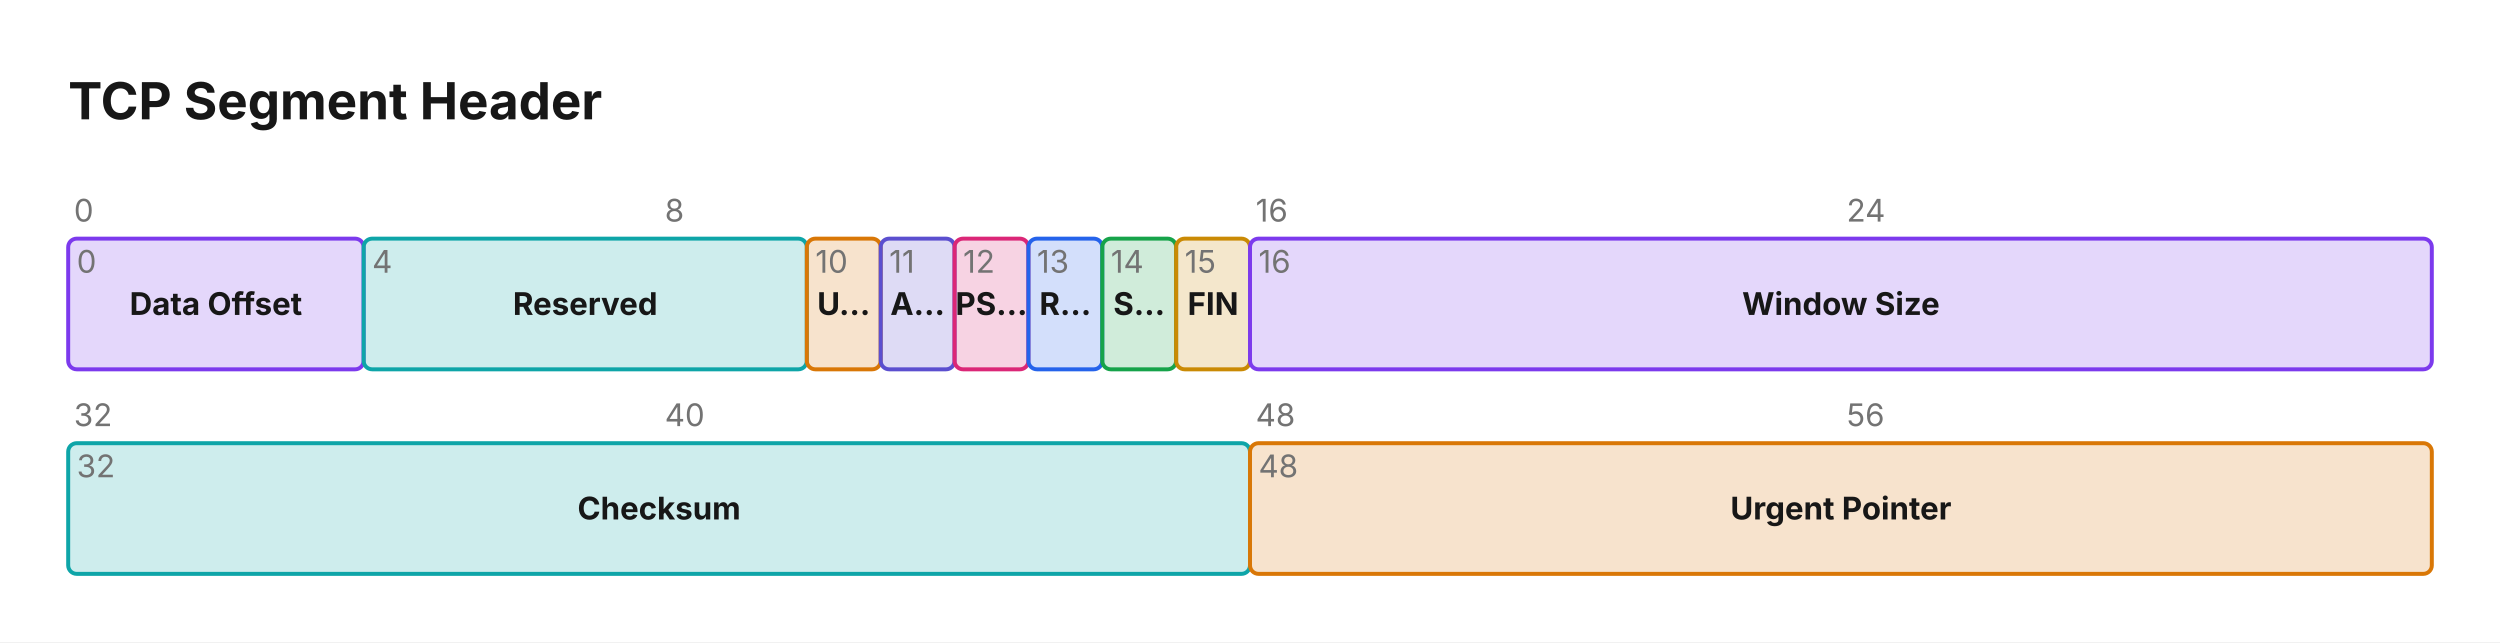
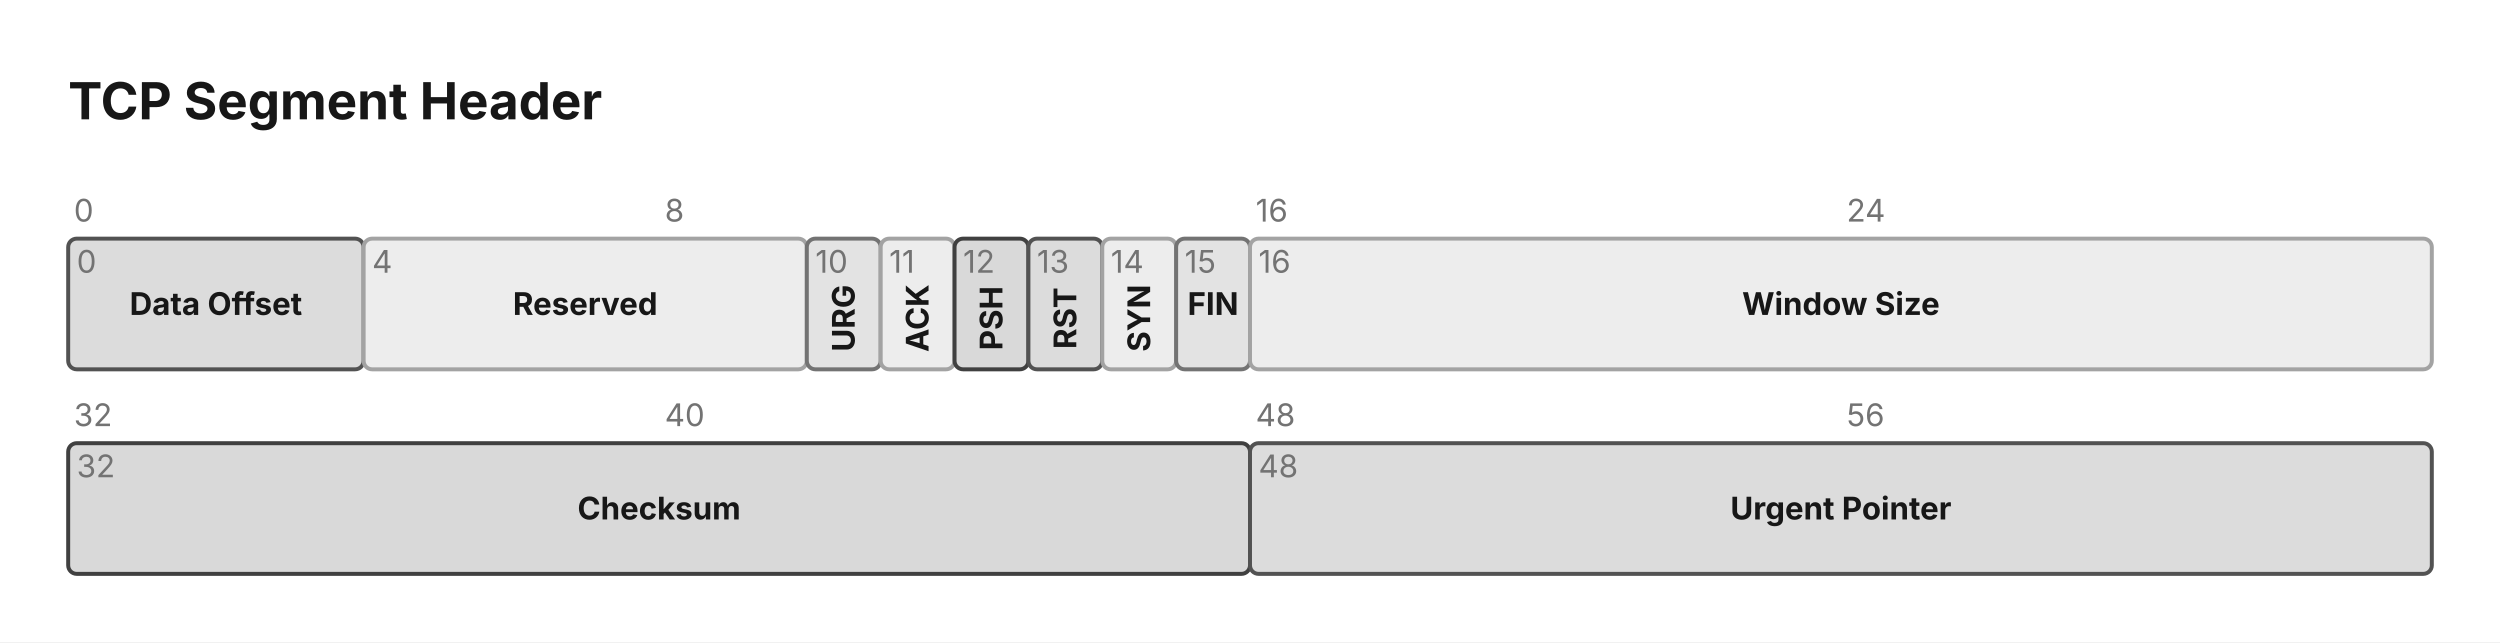
<svg xmlns="http://www.w3.org/2000/svg" viewBox="0 0 880 226" width="880" height="226">
-   <rect width="100%" height="100%" fill="#FFFFFF" />
+   <rect x="0" y="0" width="880" height="226" fill="#FFFFFF" />
  <text x="24" y="42" font-size="18" font-family="Inter, system-ui, -apple-system, sans-serif" fill="#171717" font-weight="bold">TCP Segment Header</text>
  <text x="26" y="78" font-size="11" font-family="Inter, system-ui, -apple-system, sans-serif" fill="#737373">0</text>
  <text x="234" y="78" font-size="11" font-family="Inter, system-ui, -apple-system, sans-serif" fill="#737373">8</text>
  <text x="442" y="78" font-size="11" font-family="Inter, system-ui, -apple-system, sans-serif" fill="#737373">16</text>
  <text x="650" y="78" font-size="11" font-family="Inter, system-ui, -apple-system, sans-serif" fill="#737373">24</text>
  <text x="26" y="150" font-size="11" font-family="Inter, system-ui, -apple-system, sans-serif" fill="#737373">32</text>
  <text x="234" y="150" font-size="11" font-family="Inter, system-ui, -apple-system, sans-serif" fill="#737373">40</text>
  <text x="442" y="150" font-size="11" font-family="Inter, system-ui, -apple-system, sans-serif" fill="#737373">48</text>
  <text x="650" y="150" font-size="11" font-family="Inter, system-ui, -apple-system, sans-serif" fill="#737373">56</text>
-   <rect x="24" y="84" width="104" height="46" fill="#7C3AED33" stroke="#7C3AED" stroke-width="1.4" rx="3" />
+   <rect x="24" y="84" width="104" height="46" fill="#dcdcdc" stroke="#525252" stroke-width="1.4" rx="3" />
  <text x="76" y="110.85" font-size="11" font-family="Inter, system-ui, -apple-system, sans-serif" fill="#171717" text-anchor="middle" font-weight="bold">Data Offset</text>
  <text x="27" y="96" font-size="11" font-family="Inter, system-ui, -apple-system, sans-serif" fill="#737373">0</text>
-   <rect x="128" y="84" width="156" height="46" fill="#0EA5A833" stroke="#0EA5A8" stroke-width="1.4" rx="3" />
+   <rect x="128" y="84" width="156" height="46" fill="#ededed" stroke="#A3A3A3" stroke-width="1.4" rx="3" />
  <text x="206" y="110.85" font-size="11" font-family="Inter, system-ui, -apple-system, sans-serif" fill="#171717" text-anchor="middle" font-weight="bold">Reserved</text>
  <text x="131" y="96" font-size="11" font-family="Inter, system-ui, -apple-system, sans-serif" fill="#737373">4</text>
-   <rect x="284" y="84" width="26" height="46" fill="#D9770633" stroke="#D97706" stroke-width="1.4" rx="3" />
-   <text x="297" y="110.85" font-size="11" font-family="Inter, system-ui, -apple-system, sans-serif" fill="#171717" text-anchor="middle" font-weight="bold">U…</text>
+   <rect x="284" y="84" width="26" height="46" fill="#e3e3e3" stroke="#737373" stroke-width="1.4" rx="3" />
+   <g transform="rotate(-90 297 112)">
+     <text x="297" y="115.85" font-size="11" font-family="Inter, system-ui, -apple-system, sans-serif" fill="#171717" text-anchor="middle" font-weight="bold">URG</text>
+   </g>
  <text x="287" y="96" font-size="11" font-family="Inter, system-ui, -apple-system, sans-serif" fill="#737373">10</text>
-   <rect x="310" y="84" width="26" height="46" fill="#5B4FCF33" stroke="#5B4FCF" stroke-width="1.4" rx="3" />
-   <text x="323" y="110.85" font-size="11" font-family="Inter, system-ui, -apple-system, sans-serif" fill="#171717" text-anchor="middle" font-weight="bold">A…</text>
+   <rect x="310" y="84" width="26" height="46" fill="#ededed" stroke="#A3A3A3" stroke-width="1.4" rx="3" />
+   <g transform="rotate(-90 323 112)">
+     <text x="323" y="115.85" font-size="11" font-family="Inter, system-ui, -apple-system, sans-serif" fill="#171717" text-anchor="middle" font-weight="bold">ACK</text>
+   </g>
  <text x="313" y="96" font-size="11" font-family="Inter, system-ui, -apple-system, sans-serif" fill="#737373">11</text>
-   <rect x="336" y="84" width="26" height="46" fill="#DB277733" stroke="#DB2777" stroke-width="1.4" rx="3" />
-   <text x="349" y="110.85" font-size="11" font-family="Inter, system-ui, -apple-system, sans-serif" fill="#171717" text-anchor="middle" font-weight="bold">PS…</text>
+   <rect x="336" y="84" width="26" height="46" fill="#d9d9d9" stroke="#404040" stroke-width="1.4" rx="3" />
+   <g transform="rotate(-90 349 112)">
+     <text x="349" y="115.85" font-size="11" font-family="Inter, system-ui, -apple-system, sans-serif" fill="#171717" text-anchor="middle" font-weight="bold">PSH</text>
+   </g>
  <text x="339" y="96" font-size="11" font-family="Inter, system-ui, -apple-system, sans-serif" fill="#737373">12</text>
-   <rect x="362" y="84" width="26" height="46" fill="#2563EB33" stroke="#2563EB" stroke-width="1.4" rx="3" />
-   <text x="375" y="110.85" font-size="11" font-family="Inter, system-ui, -apple-system, sans-serif" fill="#171717" text-anchor="middle" font-weight="bold">R…</text>
+   <rect x="362" y="84" width="26" height="46" fill="#dcdcdc" stroke="#525252" stroke-width="1.4" rx="3" />
+   <g transform="rotate(-90 375 112)">
+     <text x="375" y="115.85" font-size="11" font-family="Inter, system-ui, -apple-system, sans-serif" fill="#171717" text-anchor="middle" font-weight="bold">RST</text>
+   </g>
  <text x="365" y="96" font-size="11" font-family="Inter, system-ui, -apple-system, sans-serif" fill="#737373">13</text>
-   <rect x="388" y="84" width="26" height="46" fill="#16A34A33" stroke="#16A34A" stroke-width="1.4" rx="3" />
-   <text x="401" y="110.85" font-size="11" font-family="Inter, system-ui, -apple-system, sans-serif" fill="#171717" text-anchor="middle" font-weight="bold">S…</text>
+   <rect x="388" y="84" width="26" height="46" fill="#ededed" stroke="#A3A3A3" stroke-width="1.4" rx="3" />
+   <g transform="rotate(-90 401 112)">
+     <text x="401" y="115.85" font-size="11" font-family="Inter, system-ui, -apple-system, sans-serif" fill="#171717" text-anchor="middle" font-weight="bold">SYN</text>
+   </g>
  <text x="391" y="96" font-size="11" font-family="Inter, system-ui, -apple-system, sans-serif" fill="#737373">14</text>
-   <rect x="414" y="84" width="26" height="46" fill="#CA8A0433" stroke="#CA8A04" stroke-width="1.4" rx="3" />
+   <rect x="414" y="84" width="26" height="46" fill="#e3e3e3" stroke="#737373" stroke-width="1.4" rx="3" />
  <text x="427" y="110.85" font-size="11" font-family="Inter, system-ui, -apple-system, sans-serif" fill="#171717" text-anchor="middle" font-weight="bold">FIN</text>
  <text x="417" y="96" font-size="11" font-family="Inter, system-ui, -apple-system, sans-serif" fill="#737373">15</text>
-   <rect x="440" y="84" width="416" height="46" fill="#7C3AED33" stroke="#7C3AED" stroke-width="1.4" rx="3" />
+   <rect x="440" y="84" width="416" height="46" fill="#ededed" stroke="#A3A3A3" stroke-width="1.4" rx="3" />
  <text x="648" y="110.85" font-size="11" font-family="Inter, system-ui, -apple-system, sans-serif" fill="#171717" text-anchor="middle" font-weight="bold">Window Size</text>
  <text x="443" y="96" font-size="11" font-family="Inter, system-ui, -apple-system, sans-serif" fill="#737373">16</text>
-   <rect x="24" y="156" width="416" height="46" fill="#0EA5A833" stroke="#0EA5A8" stroke-width="1.4" rx="3" />
+   <rect x="24" y="156" width="416" height="46" fill="#d9d9d9" stroke="#404040" stroke-width="1.4" rx="3" />
  <text x="232" y="182.85" font-size="11" font-family="Inter, system-ui, -apple-system, sans-serif" fill="#171717" text-anchor="middle" font-weight="bold">Checksum</text>
  <text x="27" y="168" font-size="11" font-family="Inter, system-ui, -apple-system, sans-serif" fill="#737373">32</text>
-   <rect x="440" y="156" width="416" height="46" fill="#D9770633" stroke="#D97706" stroke-width="1.4" rx="3" />
+   <rect x="440" y="156" width="416" height="46" fill="#dcdcdc" stroke="#525252" stroke-width="1.4" rx="3" />
  <text x="648" y="182.85" font-size="11" font-family="Inter, system-ui, -apple-system, sans-serif" fill="#171717" text-anchor="middle" font-weight="bold">Urgent Pointer</text>
  <text x="443" y="168" font-size="11" font-family="Inter, system-ui, -apple-system, sans-serif" fill="#737373">48</text>
</svg>
